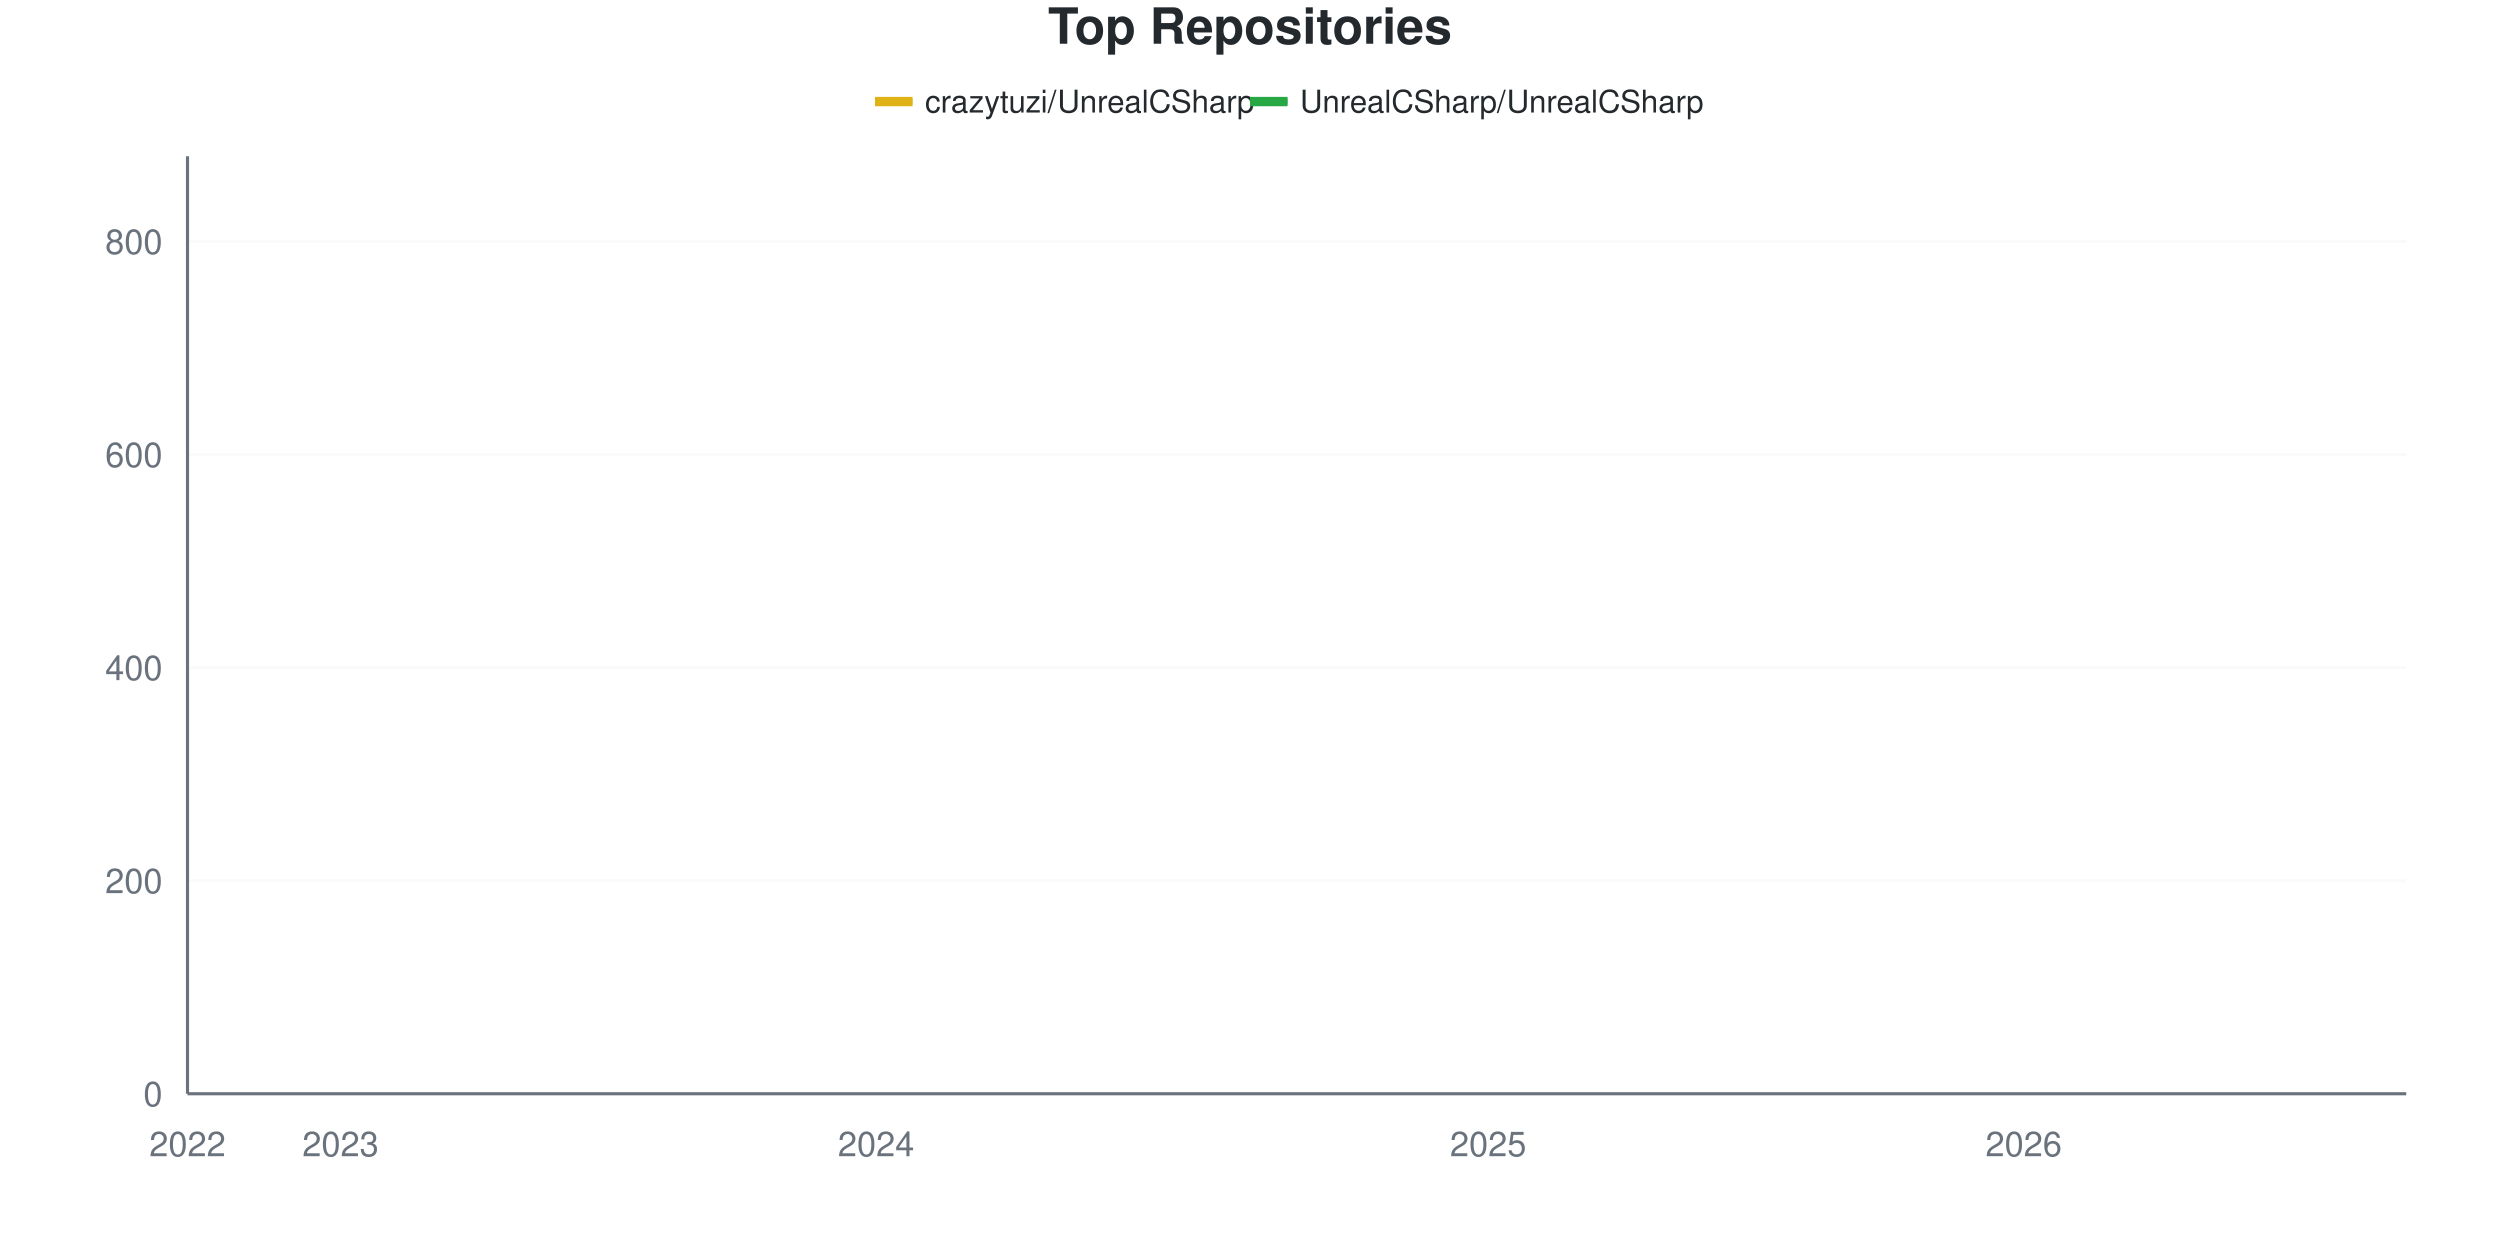
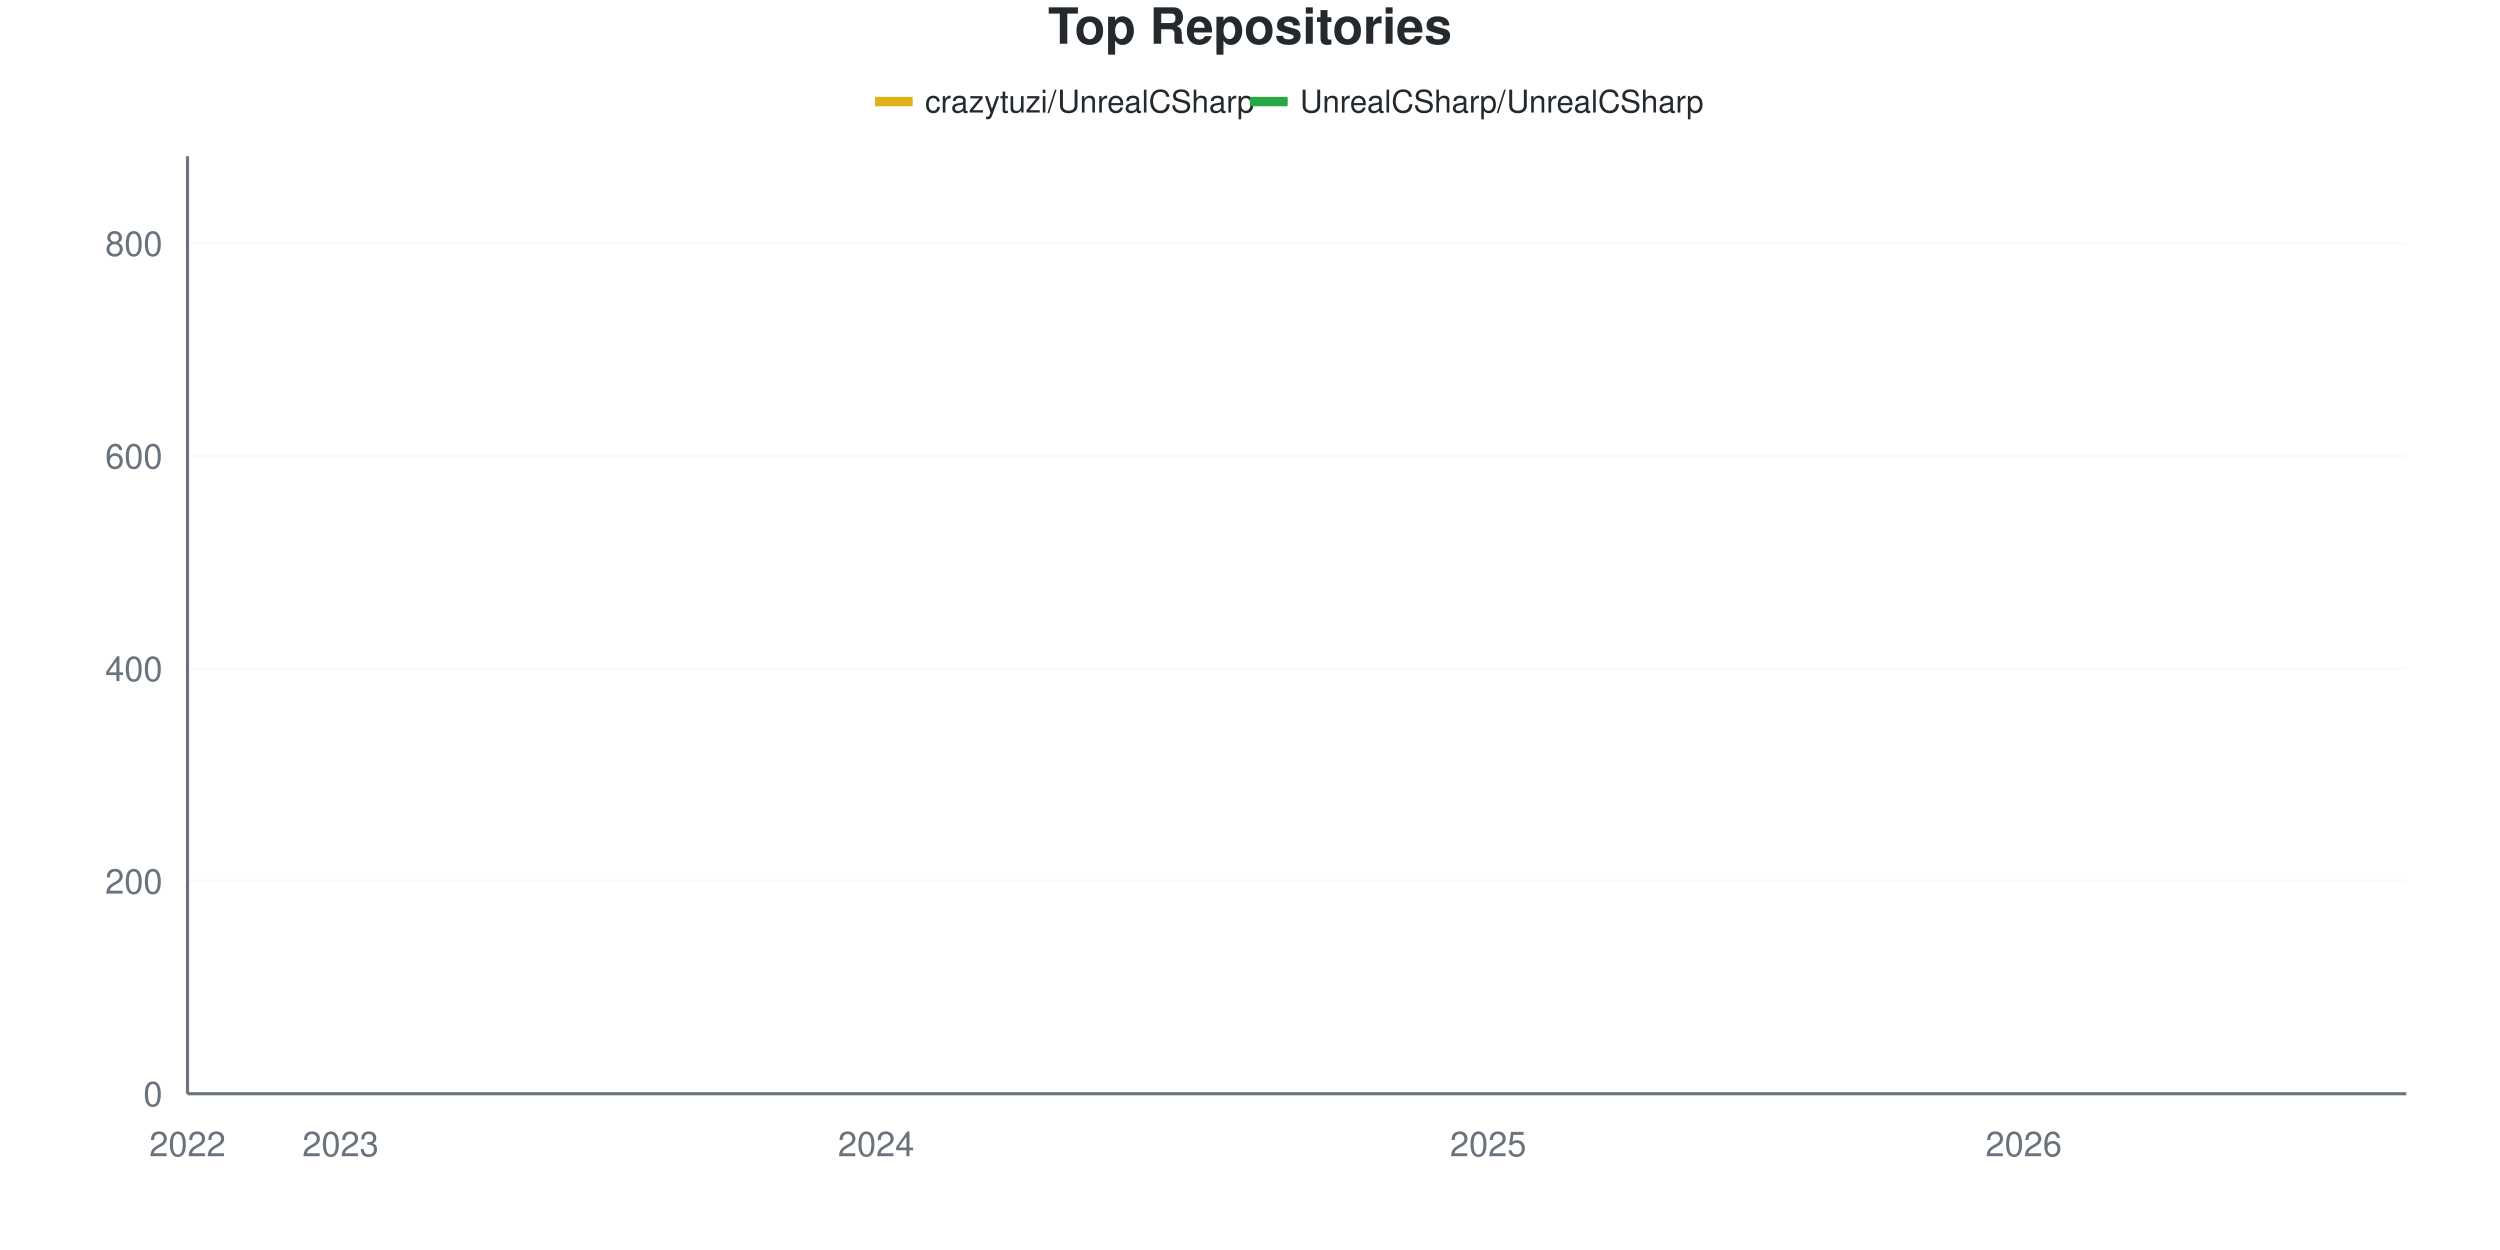
<svg xmlns="http://www.w3.org/2000/svg" viewBox="0 0 800 400" width="800" height="400">
  <style>
    @keyframes drawLine {
      to { stroke-dashoffset: 0; }
    }
    @keyframes fadeInPoint {
      from { opacity: 0; }
      to { opacity: 1; }
    }
    .data-line-0 {
-       stroke-dasharray: 1186;
-       stroke-dashoffset: 1186;
+       stroke-dasharray: 1187;
+       stroke-dashoffset: 1187;
      animation: drawLine 2s ease-out forwards;
    }
    .data-line-1 {
      stroke-dasharray: 1066;
      stroke-dashoffset: 1066;
      animation: drawLine 2s ease-out forwards;
    }
    .data-point {
      opacity: 0;
      animation: fadeInPoint 0.5s ease-out forwards;
    }
    .chart-bg { fill: #fff; }
    .chart-text { fill: #24292e; }
    .chart-muted { fill: #6a737d; }
    .chart-grid { stroke: #eee; }
    .chart-axis { stroke: #6a737d; }
    @media (prefers-color-scheme: dark) {
      .chart-bg { fill: #0d1117; }
      .chart-text { fill: #e6edf3; }
      .chart-muted { fill: #8b949e; }
      .chart-grid { stroke: #21262d; }
      .chart-axis { stroke: #8b949e; }
    }
  </style>
  <rect width="800" height="400" class="chart-bg" />
  <text x="400" y="14" text-anchor="middle" class="chart-text" font-size="16" font-weight="bold" font-family="-apple-system, BlinkMacSystemFont, 'Segoe UI', Helvetica, Arial, sans-serif">Top Repositories</text>
  <g class="legend">
    <rect x="280" y="31" width="12" height="3" fill="#dfb317" />
    <line x1="280" y1="32.5" x2="292" y2="32.5" stroke="#dfb317" stroke-width="2" />
    <text x="296" y="36" class="chart-text" font-size="10" font-family="-apple-system, BlinkMacSystemFont, 'Segoe UI', Helvetica, Arial, sans-serif">crazytuzi/UnrealCSharp</text>
    <rect x="400" y="31" width="12" height="3" fill="#28a745" />
    <line x1="400" y1="32.5" x2="412" y2="32.5" stroke="#28a745" stroke-width="2" />
    <text x="416" y="36" class="chart-text" font-size="10" font-family="-apple-system, BlinkMacSystemFont, 'Segoe UI', Helvetica, Arial, sans-serif">UnrealCSharp/UnrealCSharp</text>
  </g>
  <g class="grid">
    <line x1="60" y1="350" x2="770" y2="350" class="chart-grid" stroke-opacity="0.3" />
    <text x="52" y="354" text-anchor="end" class="chart-muted" font-size="11" font-family="-apple-system, BlinkMacSystemFont, 'Segoe UI', Helvetica, Arial, sans-serif">0</text>
-     <line x1="60" y1="281.818" x2="770" y2="281.818" class="chart-grid" stroke-opacity="0.3" />
-     <text x="52" y="285.818" text-anchor="end" class="chart-muted" font-size="11" font-family="-apple-system, BlinkMacSystemFont, 'Segoe UI', Helvetica, Arial, sans-serif">200</text>
-     <line x1="60" y1="213.636" x2="770" y2="213.636" class="chart-grid" stroke-opacity="0.3" />
-     <text x="52" y="217.636" text-anchor="end" class="chart-muted" font-size="11" font-family="-apple-system, BlinkMacSystemFont, 'Segoe UI', Helvetica, Arial, sans-serif">400</text>
-     <line x1="60" y1="145.455" x2="770" y2="145.455" class="chart-grid" stroke-opacity="0.3" />
-     <text x="52" y="149.455" text-anchor="end" class="chart-muted" font-size="11" font-family="-apple-system, BlinkMacSystemFont, 'Segoe UI', Helvetica, Arial, sans-serif">600</text>
-     <line x1="60" y1="77.273" x2="770" y2="77.273" class="chart-grid" stroke-opacity="0.3" />
-     <text x="52" y="81.273" text-anchor="end" class="chart-muted" font-size="11" font-family="-apple-system, BlinkMacSystemFont, 'Segoe UI', Helvetica, Arial, sans-serif">800</text>
+     <line x1="60" y1="281.973" x2="770" y2="281.973" class="chart-grid" stroke-opacity="0.3" />
+     <text x="52" y="285.973" text-anchor="end" class="chart-muted" font-size="11" font-family="-apple-system, BlinkMacSystemFont, 'Segoe UI', Helvetica, Arial, sans-serif">200</text>
+     <line x1="60" y1="213.946" x2="770" y2="213.946" class="chart-grid" stroke-opacity="0.3" />
+     <text x="52" y="217.946" text-anchor="end" class="chart-muted" font-size="11" font-family="-apple-system, BlinkMacSystemFont, 'Segoe UI', Helvetica, Arial, sans-serif">400</text>
+     <line x1="60" y1="145.918" x2="770" y2="145.918" class="chart-grid" stroke-opacity="0.3" />
+     <text x="52" y="149.918" text-anchor="end" class="chart-muted" font-size="11" font-family="-apple-system, BlinkMacSystemFont, 'Segoe UI', Helvetica, Arial, sans-serif">600</text>
+     <line x1="60" y1="77.891" x2="770" y2="77.891" class="chart-grid" stroke-opacity="0.3" />
+     <text x="52" y="81.891" text-anchor="end" class="chart-muted" font-size="11" font-family="-apple-system, BlinkMacSystemFont, 'Segoe UI', Helvetica, Arial, sans-serif">800</text>
  </g>
  <g class="milestones">
    
  </g>
  <g class="x-axis">
    <text x="60" y="370" text-anchor="middle" class="chart-muted" font-size="11" font-family="-apple-system, BlinkMacSystemFont, 'Segoe UI', Helvetica, Arial, sans-serif">2022</text>
    <text x="108.966" y="370" text-anchor="middle" class="chart-muted" font-size="11" font-family="-apple-system, BlinkMacSystemFont, 'Segoe UI', Helvetica, Arial, sans-serif">2023</text>
    <text x="280.345" y="370" text-anchor="middle" class="chart-muted" font-size="11" font-family="-apple-system, BlinkMacSystemFont, 'Segoe UI', Helvetica, Arial, sans-serif">2024</text>
    <text x="476.207" y="370" text-anchor="middle" class="chart-muted" font-size="11" font-family="-apple-system, BlinkMacSystemFont, 'Segoe UI', Helvetica, Arial, sans-serif">2025</text>
    <text x="647.586" y="370" text-anchor="middle" class="chart-muted" font-size="11" font-family="-apple-system, BlinkMacSystemFont, 'Segoe UI', Helvetica, Arial, sans-serif">2026</text>
  </g>
  <line x1="60" y1="50" x2="60" y2="350" class="chart-axis" stroke-width="1" />
  <line x1="60" y1="350" x2="770" y2="350" class="chart-axis" stroke-width="1" />
-   <path d="M60,349.659 C68.161,349.432 76.322,348.977 84.483,348.977 C92.644,348.977 100.805,348.977 108.966,348.977 C117.126,348.977 125.287,348.807 133.448,347.955 C141.609,347.102 149.77,345.284 157.931,343.864 C166.092,342.443 174.253,340.568 182.414,339.432 C190.575,338.295 198.736,339.091 206.897,337.045 C215.057,335 223.218,329.943 231.379,327.159 C239.54,324.375 247.701,322.784 255.862,320.341 C264.023,317.898 272.184,319.83 280.345,312.5 C288.506,305.17 296.667,286.818 304.828,276.364 C312.989,265.909 321.149,256.364 329.31,249.773 C337.471,243.182 345.632,239.233 353.793,236.818 C361.954,234.403 370.115,236.291 378.276,231.023 C386.437,225.754 394.598,204.489 402.759,195.909 C410.92,187.33 419.08,183.75 427.241,179.545 C435.402,175.341 443.563,173.352 451.724,170.682 C459.885,168.011 468.046,167.045 476.207,163.523 C484.368,160 492.529,153.466 500.69,149.545 C508.851,145.625 517.011,144.034 525.172,140 C533.333,135.966 541.494,128.807 549.655,125.341 C557.816,121.875 565.977,120.966 574.138,119.205 C582.299,117.443 590.46,116.534 598.621,114.773 C606.782,113.011 614.943,110.341 623.103,108.636 C631.264,106.932 639.425,106.136 647.586,104.545 C655.747,102.955 663.908,100.852 672.069,99.091 C680.23,97.33 688.391,95.398 696.552,93.977 C704.713,92.557 712.874,91.989 721.034,90.568 C729.195,89.148 737.356,87.67 745.517,85.455 C753.678,83.239 761.839,80 770,77.273" fill="none" stroke="#dfb317" stroke-width="2.5" class="data-line-0" />
-   <path d="M60,350 C68.161,350 76.322,350 84.483,350 C92.644,350 100.805,350 108.966,350 C117.126,350 125.287,350 133.448,350 C141.609,350 149.77,350 157.931,350 C166.092,350 174.253,350 182.414,350 C190.575,350 198.736,350 206.897,350 C215.057,350 223.218,350 231.379,350 C239.54,350 247.701,350 255.862,350 C264.023,350 272.184,350 280.345,350 C288.506,350 296.667,350 304.828,350 C312.989,350 321.149,349.659 329.31,349.659 C337.471,349.659 345.632,349.659 353.793,349.659 C361.954,349.659 370.115,349.659 378.276,349.659 C386.437,349.659 394.598,349.659 402.759,349.659 C410.92,349.659 419.08,349.659 427.241,349.659 C435.402,349.659 443.563,349.659 451.724,349.659 C459.885,349.659 468.046,349.659 476.207,349.659 C484.368,349.659 492.529,349.659 500.69,349.659 C508.851,349.659 517.011,349.659 525.172,349.659 C533.333,349.659 541.494,349.318 549.655,349.318 C557.816,349.318 565.977,349.318 574.138,349.318 C582.299,349.318 590.46,349.318 598.621,349.318 C606.782,349.318 614.943,349.318 623.103,349.318 C631.264,349.318 639.425,349.318 647.586,349.318 C655.747,349.318 663.908,349.318 672.069,349.318 C680.23,349.318 688.391,349.318 696.552,349.318 C704.713,349.318 712.874,349.318 721.034,349.318 C729.195,349.318 737.356,349.318 745.517,349.318 C753.678,349.318 761.839,349.318 770,349.318" fill="none" stroke="#28a745" stroke-width="2.5" class="data-line-1" />
+   <path d="M60,349.66 C68.161,349.433 76.322,348.98 84.483,348.98 C92.644,348.98 100.805,348.98 108.966,348.98 C117.126,348.98 125.287,348.81 133.448,347.959 C141.609,347.109 149.77,345.295 157.931,343.878 C166.092,342.46 174.253,340.59 182.414,339.456 C190.575,338.322 198.736,339.116 206.897,337.075 C215.057,335.034 223.218,329.989 231.379,327.211 C239.54,324.433 247.701,322.846 255.862,320.408 C264.023,317.971 272.184,319.955 280.345,312.585 C288.506,305.215 296.667,286.848 304.828,276.19 C312.989,265.533 321.149,255.159 329.31,248.639 C337.471,242.12 345.632,239.337 353.793,237.075 C361.954,234.813 370.115,236.614 378.276,231.293 C386.437,225.971 394.598,204.875 402.759,196.259 C410.92,187.642 419.08,183.787 427.241,179.592 C435.402,175.397 443.563,173.696 451.724,171.088 C459.885,168.481 468.046,167.517 476.207,163.946 C484.368,160.374 492.529,153.741 500.69,149.66 C508.851,145.578 517.011,143.424 525.172,139.456 C533.333,135.488 541.494,129.195 549.655,125.85 C557.816,122.506 565.977,121.145 574.138,119.388 C582.299,117.63 590.46,117.007 598.621,115.306 C606.782,113.605 614.943,110.884 623.103,109.184 C631.264,107.483 639.425,106.746 647.586,105.102 C655.747,103.458 663.908,101.077 672.069,99.32 C680.23,97.562 688.391,95.918 696.552,94.558 C704.713,93.197 712.874,92.63 721.034,91.156 C729.195,89.683 737.356,87.982 745.517,85.714 C753.678,83.447 761.839,80.272 770,77.551" fill="none" stroke="#dfb317" stroke-width="2.5" class="data-line-0" />
+   <path d="M60,350 C68.161,350 76.322,350 84.483,350 C92.644,350 100.805,350 108.966,350 C117.126,350 125.287,350 133.448,350 C141.609,350 149.77,350 157.931,350 C166.092,350 174.253,350 182.414,350 C190.575,350 198.736,350 206.897,350 C215.057,350 223.218,350 231.379,350 C239.54,350 247.701,350 255.862,350 C264.023,350 272.184,350 280.345,350 C288.506,350 296.667,350 304.828,350 C312.989,350 321.149,349.66 329.31,349.66 C337.471,349.66 345.632,349.66 353.793,349.66 C361.954,349.66 370.115,349.66 378.276,349.66 C386.437,349.66 394.598,349.66 402.759,349.66 C410.92,349.66 419.08,349.66 427.241,349.66 C435.402,349.66 443.563,349.66 451.724,349.66 C459.885,349.66 468.046,349.66 476.207,349.66 C484.368,349.66 492.529,349.66 500.69,349.66 C508.851,349.66 517.011,349.66 525.172,349.66 C533.333,349.66 541.494,349.32 549.655,349.32 C557.816,349.32 565.977,349.32 574.138,349.32 C582.299,349.32 590.46,349.32 598.621,349.32 C606.782,349.32 614.943,349.32 623.103,349.32 C631.264,349.32 639.425,349.32 647.586,349.32 C655.747,349.32 663.908,349.32 672.069,349.32 C680.23,349.32 688.391,349.32 696.552,349.32 C704.713,349.32 712.874,349.32 721.034,349.32 C729.195,349.32 737.356,349.32 745.517,349.32 C753.678,349.32 761.839,349.32 770,349.32" fill="none" stroke="#28a745" stroke-width="2.5" class="data-line-1" />
  <g class="points">
-     <circle cx="60" cy="349.659" r="4" fill="#dfb317" class="data-point" style="animation-delay: 1.50s" />
-     <circle cx="84.483" cy="348.977" r="4" fill="#dfb317" class="data-point" style="animation-delay: 1.55s" />
-     <circle cx="108.966" cy="348.977" r="4" fill="#dfb317" class="data-point" style="animation-delay: 1.60s" />
-     <circle cx="133.448" cy="347.955" r="4" fill="#dfb317" class="data-point" style="animation-delay: 1.65s" />
-     <circle cx="157.931" cy="343.864" r="4" fill="#dfb317" class="data-point" style="animation-delay: 1.70s" />
-     <circle cx="182.414" cy="339.432" r="4" fill="#dfb317" class="data-point" style="animation-delay: 1.75s" />
-     <circle cx="206.897" cy="337.045" r="4" fill="#dfb317" class="data-point" style="animation-delay: 1.80s" />
-     <circle cx="231.379" cy="327.159" r="4" fill="#dfb317" class="data-point" style="animation-delay: 1.85s" />
-     <circle cx="255.862" cy="320.341" r="4" fill="#dfb317" class="data-point" style="animation-delay: 1.90s" />
-     <circle cx="280.345" cy="312.5" r="4" fill="#dfb317" class="data-point" style="animation-delay: 1.95s" />
-     <circle cx="304.828" cy="276.364" r="4" fill="#dfb317" class="data-point" style="animation-delay: 2.00s" />
-     <circle cx="329.31" cy="249.773" r="4" fill="#dfb317" class="data-point" style="animation-delay: 2.05s" />
-     <circle cx="353.793" cy="236.818" r="4" fill="#dfb317" class="data-point" style="animation-delay: 2.10s" />
-     <circle cx="378.276" cy="231.023" r="4" fill="#dfb317" class="data-point" style="animation-delay: 2.15s" />
-     <circle cx="402.759" cy="195.909" r="4" fill="#dfb317" class="data-point" style="animation-delay: 2.20s" />
-     <circle cx="427.241" cy="179.545" r="4" fill="#dfb317" class="data-point" style="animation-delay: 2.25s" />
-     <circle cx="451.724" cy="170.682" r="4" fill="#dfb317" class="data-point" style="animation-delay: 2.30s" />
-     <circle cx="476.207" cy="163.523" r="4" fill="#dfb317" class="data-point" style="animation-delay: 2.35s" />
-     <circle cx="500.69" cy="149.545" r="4" fill="#dfb317" class="data-point" style="animation-delay: 2.40s" />
-     <circle cx="525.172" cy="140" r="4" fill="#dfb317" class="data-point" style="animation-delay: 2.45s" />
-     <circle cx="549.655" cy="125.341" r="4" fill="#dfb317" class="data-point" style="animation-delay: 2.50s" />
-     <circle cx="574.138" cy="119.205" r="4" fill="#dfb317" class="data-point" style="animation-delay: 2.55s" />
-     <circle cx="598.621" cy="114.773" r="4" fill="#dfb317" class="data-point" style="animation-delay: 2.60s" />
-     <circle cx="623.103" cy="108.636" r="4" fill="#dfb317" class="data-point" style="animation-delay: 2.65s" />
-     <circle cx="647.586" cy="104.545" r="4" fill="#dfb317" class="data-point" style="animation-delay: 2.70s" />
-     <circle cx="672.069" cy="99.091" r="4" fill="#dfb317" class="data-point" style="animation-delay: 2.75s" />
-     <circle cx="696.552" cy="93.977" r="4" fill="#dfb317" class="data-point" style="animation-delay: 2.80s" />
-     <circle cx="721.034" cy="90.568" r="4" fill="#dfb317" class="data-point" style="animation-delay: 2.85s" />
-     <circle cx="745.517" cy="85.455" r="4" fill="#dfb317" class="data-point" style="animation-delay: 2.90s" />
-     <circle cx="770" cy="77.273" r="4" fill="#dfb317" class="data-point" style="animation-delay: 2.95s" />
+     <circle cx="60" cy="349.66" r="4" fill="#dfb317" class="data-point" style="animation-delay: 1.50s" />
+     <circle cx="84.483" cy="348.98" r="4" fill="#dfb317" class="data-point" style="animation-delay: 1.55s" />
+     <circle cx="108.966" cy="348.98" r="4" fill="#dfb317" class="data-point" style="animation-delay: 1.60s" />
+     <circle cx="133.448" cy="347.959" r="4" fill="#dfb317" class="data-point" style="animation-delay: 1.65s" />
+     <circle cx="157.931" cy="343.878" r="4" fill="#dfb317" class="data-point" style="animation-delay: 1.70s" />
+     <circle cx="182.414" cy="339.456" r="4" fill="#dfb317" class="data-point" style="animation-delay: 1.75s" />
+     <circle cx="206.897" cy="337.075" r="4" fill="#dfb317" class="data-point" style="animation-delay: 1.80s" />
+     <circle cx="231.379" cy="327.211" r="4" fill="#dfb317" class="data-point" style="animation-delay: 1.85s" />
+     <circle cx="255.862" cy="320.408" r="4" fill="#dfb317" class="data-point" style="animation-delay: 1.90s" />
+     <circle cx="280.345" cy="312.585" r="4" fill="#dfb317" class="data-point" style="animation-delay: 1.95s" />
+     <circle cx="304.828" cy="276.19" r="4" fill="#dfb317" class="data-point" style="animation-delay: 2.00s" />
+     <circle cx="329.31" cy="248.639" r="4" fill="#dfb317" class="data-point" style="animation-delay: 2.05s" />
+     <circle cx="353.793" cy="237.075" r="4" fill="#dfb317" class="data-point" style="animation-delay: 2.10s" />
+     <circle cx="378.276" cy="231.293" r="4" fill="#dfb317" class="data-point" style="animation-delay: 2.15s" />
+     <circle cx="402.759" cy="196.259" r="4" fill="#dfb317" class="data-point" style="animation-delay: 2.20s" />
+     <circle cx="427.241" cy="179.592" r="4" fill="#dfb317" class="data-point" style="animation-delay: 2.25s" />
+     <circle cx="451.724" cy="171.088" r="4" fill="#dfb317" class="data-point" style="animation-delay: 2.30s" />
+     <circle cx="476.207" cy="163.946" r="4" fill="#dfb317" class="data-point" style="animation-delay: 2.35s" />
+     <circle cx="500.69" cy="149.66" r="4" fill="#dfb317" class="data-point" style="animation-delay: 2.40s" />
+     <circle cx="525.172" cy="139.456" r="4" fill="#dfb317" class="data-point" style="animation-delay: 2.45s" />
+     <circle cx="549.655" cy="125.85" r="4" fill="#dfb317" class="data-point" style="animation-delay: 2.50s" />
+     <circle cx="574.138" cy="119.388" r="4" fill="#dfb317" class="data-point" style="animation-delay: 2.55s" />
+     <circle cx="598.621" cy="115.306" r="4" fill="#dfb317" class="data-point" style="animation-delay: 2.60s" />
+     <circle cx="623.103" cy="109.184" r="4" fill="#dfb317" class="data-point" style="animation-delay: 2.65s" />
+     <circle cx="647.586" cy="105.102" r="4" fill="#dfb317" class="data-point" style="animation-delay: 2.70s" />
+     <circle cx="672.069" cy="99.32" r="4" fill="#dfb317" class="data-point" style="animation-delay: 2.75s" />
+     <circle cx="696.552" cy="94.558" r="4" fill="#dfb317" class="data-point" style="animation-delay: 2.80s" />
+     <circle cx="721.034" cy="91.156" r="4" fill="#dfb317" class="data-point" style="animation-delay: 2.85s" />
+     <circle cx="745.517" cy="85.714" r="4" fill="#dfb317" class="data-point" style="animation-delay: 2.90s" />
+     <circle cx="770" cy="77.551" r="4" fill="#dfb317" class="data-point" style="animation-delay: 2.95s" />
    <circle cx="60" cy="350" r="4" fill="#28a745" class="data-point" style="animation-delay: 1.50s" />
    <circle cx="84.483" cy="350" r="4" fill="#28a745" class="data-point" style="animation-delay: 1.55s" />
    <circle cx="108.966" cy="350" r="4" fill="#28a745" class="data-point" style="animation-delay: 1.60s" />
    <circle cx="133.448" cy="350" r="4" fill="#28a745" class="data-point" style="animation-delay: 1.65s" />
    <circle cx="157.931" cy="350" r="4" fill="#28a745" class="data-point" style="animation-delay: 1.70s" />
    <circle cx="182.414" cy="350" r="4" fill="#28a745" class="data-point" style="animation-delay: 1.75s" />
    <circle cx="206.897" cy="350" r="4" fill="#28a745" class="data-point" style="animation-delay: 1.80s" />
    <circle cx="231.379" cy="350" r="4" fill="#28a745" class="data-point" style="animation-delay: 1.85s" />
    <circle cx="255.862" cy="350" r="4" fill="#28a745" class="data-point" style="animation-delay: 1.90s" />
    <circle cx="280.345" cy="350" r="4" fill="#28a745" class="data-point" style="animation-delay: 1.95s" />
    <circle cx="304.828" cy="350" r="4" fill="#28a745" class="data-point" style="animation-delay: 2.00s" />
-     <circle cx="329.31" cy="349.659" r="4" fill="#28a745" class="data-point" style="animation-delay: 2.05s" />
-     <circle cx="353.793" cy="349.659" r="4" fill="#28a745" class="data-point" style="animation-delay: 2.10s" />
-     <circle cx="378.276" cy="349.659" r="4" fill="#28a745" class="data-point" style="animation-delay: 2.15s" />
-     <circle cx="402.759" cy="349.659" r="4" fill="#28a745" class="data-point" style="animation-delay: 2.20s" />
-     <circle cx="427.241" cy="349.659" r="4" fill="#28a745" class="data-point" style="animation-delay: 2.25s" />
-     <circle cx="451.724" cy="349.659" r="4" fill="#28a745" class="data-point" style="animation-delay: 2.30s" />
-     <circle cx="476.207" cy="349.659" r="4" fill="#28a745" class="data-point" style="animation-delay: 2.35s" />
-     <circle cx="500.69" cy="349.659" r="4" fill="#28a745" class="data-point" style="animation-delay: 2.40s" />
-     <circle cx="525.172" cy="349.659" r="4" fill="#28a745" class="data-point" style="animation-delay: 2.45s" />
-     <circle cx="549.655" cy="349.318" r="4" fill="#28a745" class="data-point" style="animation-delay: 2.50s" />
-     <circle cx="574.138" cy="349.318" r="4" fill="#28a745" class="data-point" style="animation-delay: 2.55s" />
-     <circle cx="598.621" cy="349.318" r="4" fill="#28a745" class="data-point" style="animation-delay: 2.60s" />
-     <circle cx="623.103" cy="349.318" r="4" fill="#28a745" class="data-point" style="animation-delay: 2.65s" />
-     <circle cx="647.586" cy="349.318" r="4" fill="#28a745" class="data-point" style="animation-delay: 2.70s" />
-     <circle cx="672.069" cy="349.318" r="4" fill="#28a745" class="data-point" style="animation-delay: 2.75s" />
-     <circle cx="696.552" cy="349.318" r="4" fill="#28a745" class="data-point" style="animation-delay: 2.80s" />
-     <circle cx="721.034" cy="349.318" r="4" fill="#28a745" class="data-point" style="animation-delay: 2.85s" />
-     <circle cx="745.517" cy="349.318" r="4" fill="#28a745" class="data-point" style="animation-delay: 2.90s" />
-     <circle cx="770" cy="349.318" r="4" fill="#28a745" class="data-point" style="animation-delay: 2.95s" />
+     <circle cx="329.31" cy="349.66" r="4" fill="#28a745" class="data-point" style="animation-delay: 2.05s" />
+     <circle cx="353.793" cy="349.66" r="4" fill="#28a745" class="data-point" style="animation-delay: 2.10s" />
+     <circle cx="378.276" cy="349.66" r="4" fill="#28a745" class="data-point" style="animation-delay: 2.15s" />
+     <circle cx="402.759" cy="349.66" r="4" fill="#28a745" class="data-point" style="animation-delay: 2.20s" />
+     <circle cx="427.241" cy="349.66" r="4" fill="#28a745" class="data-point" style="animation-delay: 2.25s" />
+     <circle cx="451.724" cy="349.66" r="4" fill="#28a745" class="data-point" style="animation-delay: 2.30s" />
+     <circle cx="476.207" cy="349.66" r="4" fill="#28a745" class="data-point" style="animation-delay: 2.35s" />
+     <circle cx="500.69" cy="349.66" r="4" fill="#28a745" class="data-point" style="animation-delay: 2.40s" />
+     <circle cx="525.172" cy="349.66" r="4" fill="#28a745" class="data-point" style="animation-delay: 2.45s" />
+     <circle cx="549.655" cy="349.32" r="4" fill="#28a745" class="data-point" style="animation-delay: 2.50s" />
+     <circle cx="574.138" cy="349.32" r="4" fill="#28a745" class="data-point" style="animation-delay: 2.55s" />
+     <circle cx="598.621" cy="349.32" r="4" fill="#28a745" class="data-point" style="animation-delay: 2.60s" />
+     <circle cx="623.103" cy="349.32" r="4" fill="#28a745" class="data-point" style="animation-delay: 2.65s" />
+     <circle cx="647.586" cy="349.32" r="4" fill="#28a745" class="data-point" style="animation-delay: 2.70s" />
+     <circle cx="672.069" cy="349.32" r="4" fill="#28a745" class="data-point" style="animation-delay: 2.75s" />
+     <circle cx="696.552" cy="349.32" r="4" fill="#28a745" class="data-point" style="animation-delay: 2.80s" />
+     <circle cx="721.034" cy="349.32" r="4" fill="#28a745" class="data-point" style="animation-delay: 2.85s" />
+     <circle cx="745.517" cy="349.32" r="4" fill="#28a745" class="data-point" style="animation-delay: 2.90s" />
+     <circle cx="770" cy="349.32" r="4" fill="#28a745" class="data-point" style="animation-delay: 2.95s" />
  </g>
</svg>
